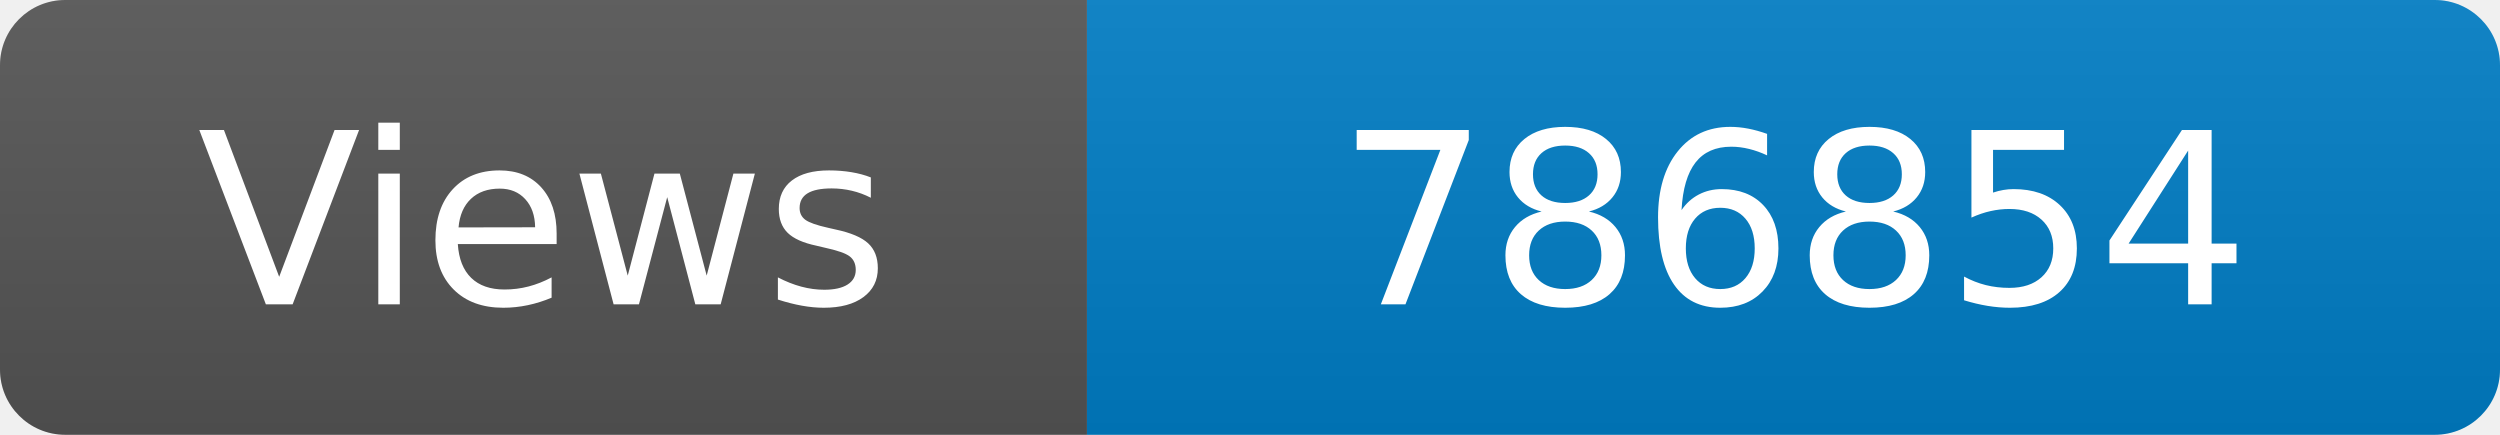
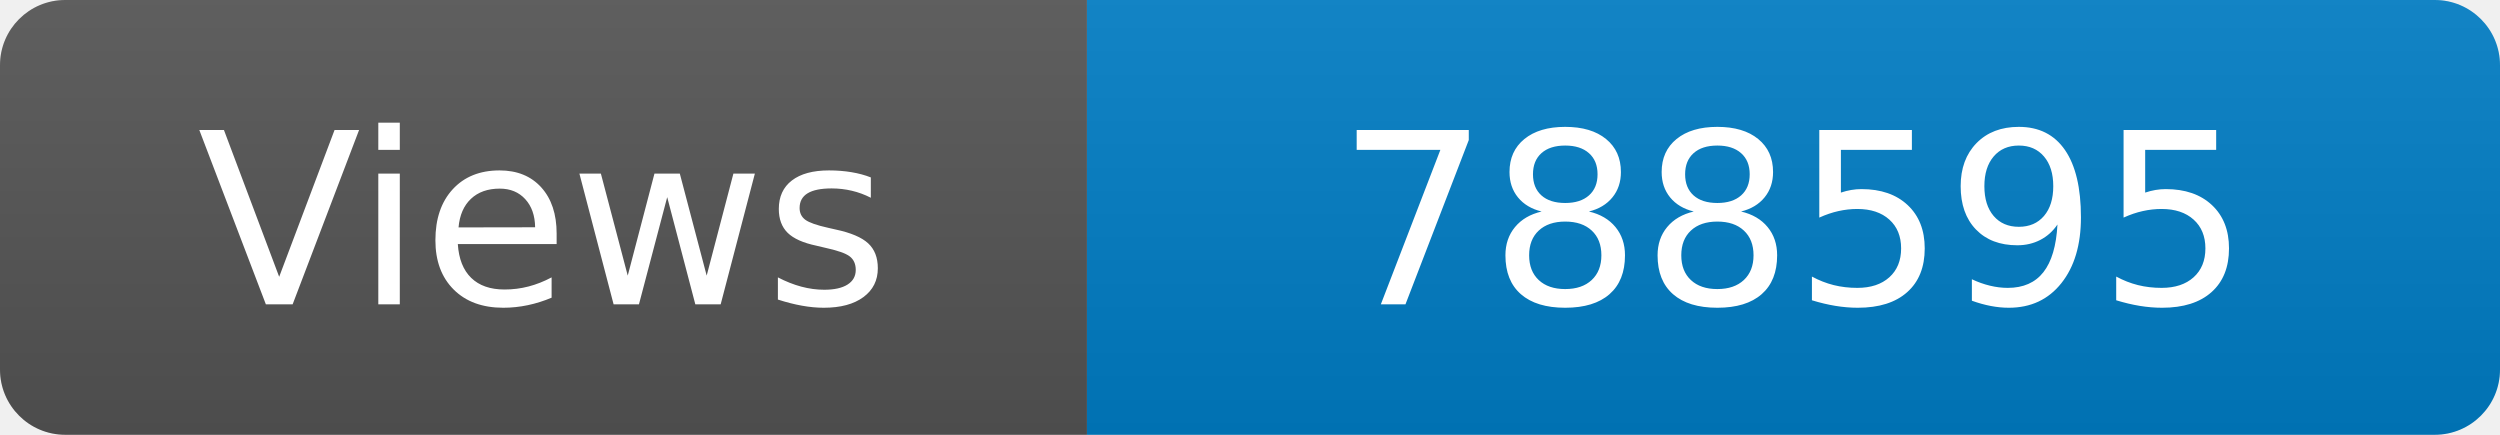
<svg xmlns="http://www.w3.org/2000/svg" width="115" height="20" role="img" aria-label="Maintained?: yes">
  <linearGradient id="s" x2="0" y2="100%">
    <stop offset="0" stop-color="#bbb" stop-opacity=".1" />
    <stop offset="1" stop-opacity=".1" />
  </linearGradient>
  <clipPath id="r">
    <rect width="115" height="20" rx="3" fill="#fff" />
  </clipPath>
  <g clip-path="url(#r)">
    <rect width="50" height="20" fill="#555" />
    <rect x="50" width="160" height="20" fill="#007ec6" />
    <rect width="115" height="20" fill="url(#s)" />
  </g>
  <g fill="#fff" text-anchor="middle" font-family="Verdana,Geneva,DejaVu Sans,sans-serif" font-size="110">
    <text x="250" y="140" transform="scale(.1)" fill="#fff">Views</text>
-     <text x="825" y="140" transform="scale(.1)" fill="#fff">786854</text>
+     <text x="825" y="140" transform="scale(.1)" fill="#fff">788595</text>
  </g>
</svg>
